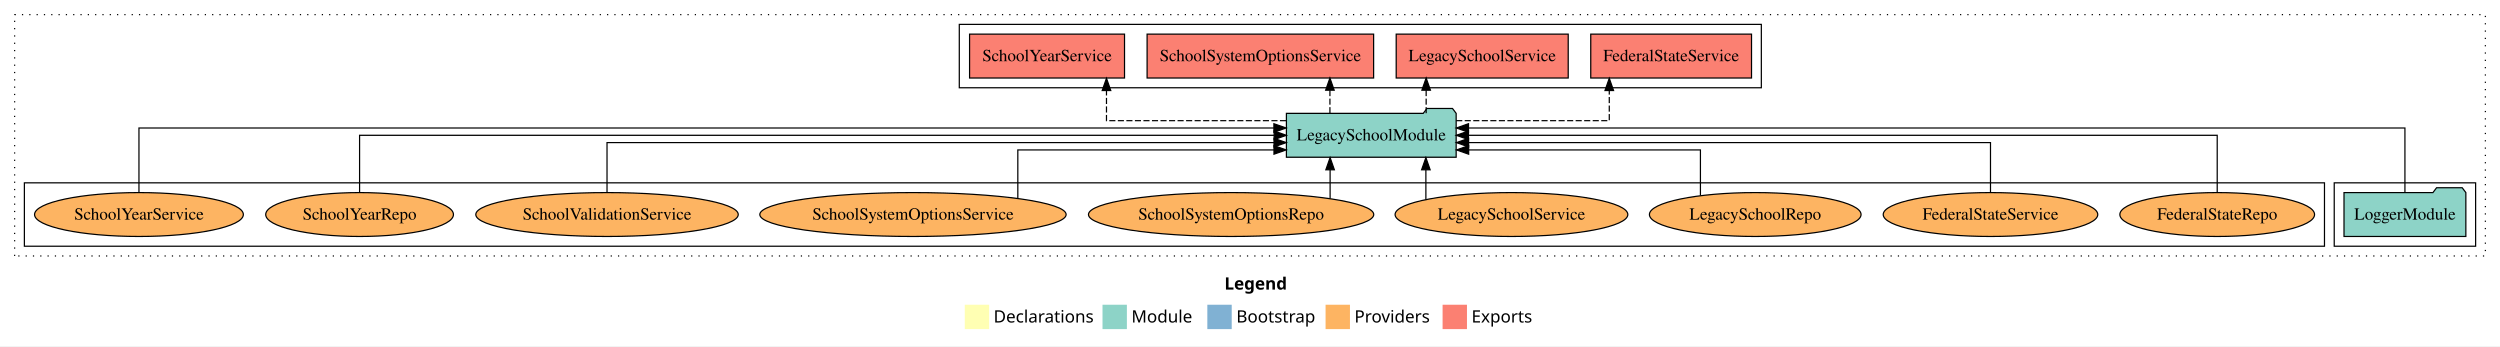
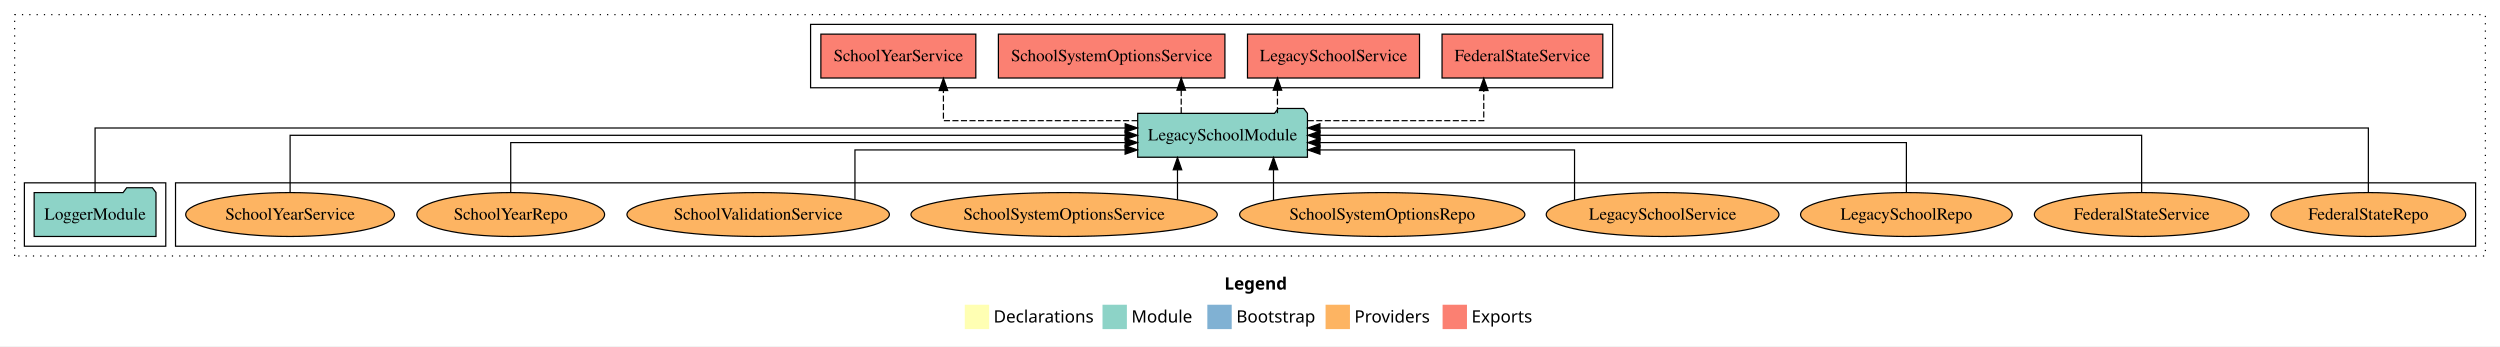
<svg xmlns="http://www.w3.org/2000/svg" width="2051pt" height="284pt" viewBox="0.00 0.00 2051.00 284.00">
  <g id="graph0" class="graph" transform="scale(1 1) rotate(0) translate(4 280)">
    <polygon fill="white" stroke="transparent" points="-4,4 -4,-280 2047,-280 2047,4 -4,4" />
    <text text-anchor="start" x="1000.51" y="-42.4" font-family="Times-12" font-weight="bold" font-size="14.00">Legend</text>
    <polygon fill="#ffffb3" stroke="transparent" points="787.5,-10 787.5,-30 807.5,-30 807.5,-10 787.5,-10" />
    <text text-anchor="start" x="811.13" y="-15.4" font-family="Times-12" font-size="14.00">  Declarations</text>
    <polygon fill="#8dd3c7" stroke="transparent" points="900.5,-10 900.5,-30 920.5,-30 920.5,-10 900.5,-10" />
    <text text-anchor="start" x="924.23" y="-15.4" font-family="Times-12" font-size="14.00">  Module</text>
    <polygon fill="#80b1d3" stroke="transparent" points="986.5,-10 986.5,-30 1006.5,-30 1006.5,-10 986.5,-10" />
    <text text-anchor="start" x="1010.28" y="-15.4" font-family="Times-12" font-size="14.00">  Bootstrap</text>
    <polygon fill="#fdb462" stroke="transparent" points="1083.5,-10 1083.5,-30 1103.5,-30 1103.5,-10 1083.5,-10" />
    <text text-anchor="start" x="1107.17" y="-15.4" font-family="Times-12" font-size="14.00">  Providers</text>
    <polygon fill="#fb8072" stroke="transparent" points="1179.5,-10 1179.5,-30 1199.5,-30 1199.5,-10 1179.5,-10" />
    <text text-anchor="start" x="1203.23" y="-15.4" font-family="Times-12" font-size="14.00">  Exports</text>
    <g id="clust1" class="cluster">
      <polygon fill="none" stroke="black" stroke-dasharray="1,5" points="8,-70 8,-268 2035,-268 2035,-70 8,-70" />
    </g>
+     <g id="clust6" class="cluster">
+       <polygon fill="none" stroke="black" points="140,-78 140,-130 2027,-130 2027,-78 140,-78" />
+     </g>
    <g id="clust4" class="cluster">
-       <polygon fill="none" stroke="black" points="783,-208 783,-260 1441,-260 1441,-208 783,-208" />
+       <polygon fill="none" stroke="black" points="661,-208 661,-260 1319,-260 1319,-208 661,-208" />
    </g>
    <g id="clust3" class="cluster">
-       <polygon fill="none" stroke="black" points="1911,-78 1911,-130 2027,-130 2027,-78 1911,-78" />
-     </g>
-     <g id="clust6" class="cluster">
-       <polygon fill="none" stroke="black" points="16,-78 16,-130 1903,-130 1903,-78 16,-78" />
+       <polygon fill="none" stroke="black" points="16,-78 16,-130 132,-130 132,-78 16,-78" />
    </g>
    <g id="node1" class="node">
-       <polygon fill="#8dd3c7" stroke="black" points="2018.98,-122 2015.98,-126 1994.98,-126 1991.98,-122 1919.02,-122 1919.02,-86 2018.98,-86 2018.98,-122" />
-       <text text-anchor="middle" x="1969" y="-99.8" font-family="Times,serif" font-size="14.00">LoggerModule</text>
+       <polygon fill="#8dd3c7" stroke="black" points="123.98,-122 120.98,-126 99.98,-126 96.98,-122 24.02,-122 24.02,-86 123.98,-86 123.98,-122" />
+       <text text-anchor="middle" x="74" y="-99.8" font-family="Times,serif" font-size="14.00">LoggerModule</text>
    </g>
    <g id="node2" class="node">
-       <polygon fill="#8dd3c7" stroke="black" points="1190.63,-187 1187.63,-191 1166.63,-191 1163.63,-187 1051.37,-187 1051.37,-151 1190.63,-151 1190.63,-187" />
-       <text text-anchor="middle" x="1121" y="-164.8" font-family="Times,serif" font-size="14.00">LegacySchoolModule</text>
+       <polygon fill="#8dd3c7" stroke="black" points="1068.63,-187 1065.63,-191 1044.63,-191 1041.63,-187 929.37,-187 929.37,-151 1068.63,-151 1068.63,-187" />
+       <text text-anchor="middle" x="999" y="-164.8" font-family="Times,serif" font-size="14.00">LegacySchoolModule</text>
    </g>
    <g id="edge1" class="edge">
-       <path fill="none" stroke="black" d="M1969,-122.28C1969,-143.32 1969,-175 1969,-175 1969,-175 1200.76,-175 1200.76,-175" />
-       <polygon fill="black" stroke="black" points="1200.76,-171.5 1190.76,-175 1200.76,-178.5 1200.76,-171.5" />
+       <path fill="none" stroke="black" d="M74,-122.28C74,-143.32 74,-175 74,-175 74,-175 919.1,-175 919.1,-175" />
+       <polygon fill="black" stroke="black" points="919.1,-178.5 929.1,-175 919.1,-171.5 919.1,-178.5" />
    </g>
    <g id="node3" class="node">
-       <polygon fill="#fb8072" stroke="black" points="1432.95,-252 1301.05,-252 1301.05,-216 1432.95,-216 1432.95,-252" />
-       <text text-anchor="middle" x="1367" y="-229.8" font-family="Times,serif" font-size="14.00">FederalStateService </text>
+       <polygon fill="#fb8072" stroke="black" points="1310.95,-252 1179.05,-252 1179.05,-216 1310.95,-216 1310.95,-252" />
+       <text text-anchor="middle" x="1245" y="-229.8" font-family="Times,serif" font-size="14.00">FederalStateService </text>
    </g>
    <g id="edge2" class="edge">
-       <path fill="none" stroke="black" stroke-dasharray="5,2" d="M1190.66,-181C1246.74,-181 1316.25,-181 1316.25,-181 1316.25,-181 1316.25,-205.76 1316.25,-205.76" />
-       <polygon fill="black" stroke="black" points="1312.75,-205.76 1316.25,-215.76 1319.75,-205.76 1312.75,-205.76" />
+       <path fill="none" stroke="black" stroke-dasharray="5,2" d="M1068.86,-181C1131.39,-181 1213.27,-181 1213.27,-181 1213.27,-181 1213.27,-205.76 1213.27,-205.76" />
+       <polygon fill="black" stroke="black" points="1209.77,-205.76 1213.27,-215.76 1216.77,-205.76 1209.77,-205.76" />
    </g>
    <g id="node4" class="node">
-       <polygon fill="#fb8072" stroke="black" points="1282.56,-252 1141.44,-252 1141.44,-216 1282.56,-216 1282.56,-252" />
-       <text text-anchor="middle" x="1212" y="-229.8" font-family="Times,serif" font-size="14.00">LegacySchoolService </text>
+       <polygon fill="#fb8072" stroke="black" points="1160.56,-252 1019.44,-252 1019.44,-216 1160.56,-216 1160.56,-252" />
+       <text text-anchor="middle" x="1090" y="-229.8" font-family="Times,serif" font-size="14.00">LegacySchoolService </text>
    </g>
    <g id="edge3" class="edge">
-       <path fill="none" stroke="black" stroke-dasharray="5,2" d="M1166.02,-187.11C1166.02,-187.11 1166.02,-205.99 1166.02,-205.99" />
-       <polygon fill="black" stroke="black" points="1162.52,-205.99 1166.02,-215.99 1169.52,-205.99 1162.52,-205.99" />
+       <path fill="none" stroke="black" stroke-dasharray="5,2" d="M1044.02,-187.11C1044.02,-187.11 1044.02,-205.99 1044.02,-205.99" />
+       <polygon fill="black" stroke="black" points="1040.52,-205.99 1044.02,-215.99 1047.52,-205.99 1040.52,-205.99" />
    </g>
    <g id="node5" class="node">
-       <polygon fill="#fb8072" stroke="black" points="1122.92,-252 937.08,-252 937.08,-216 1122.92,-216 1122.92,-252" />
-       <text text-anchor="middle" x="1030" y="-229.8" font-family="Times,serif" font-size="14.00">SchoolSystemOptionsService </text>
+       <polygon fill="#fb8072" stroke="black" points="1000.92,-252 815.08,-252 815.08,-216 1000.92,-216 1000.92,-252" />
+       <text text-anchor="middle" x="908" y="-229.8" font-family="Times,serif" font-size="14.00">SchoolSystemOptionsService </text>
    </g>
    <g id="edge4" class="edge">
-       <path fill="none" stroke="black" stroke-dasharray="5,2" d="M1087.07,-187.11C1087.07,-187.11 1087.07,-205.99 1087.07,-205.99" />
-       <polygon fill="black" stroke="black" points="1083.57,-205.99 1087.07,-215.99 1090.57,-205.99 1083.57,-205.99" />
+       <path fill="none" stroke="black" stroke-dasharray="5,2" d="M965.07,-187.11C965.07,-187.11 965.07,-205.99 965.07,-205.99" />
+       <polygon fill="black" stroke="black" points="961.57,-205.99 965.07,-215.99 968.57,-205.99 961.57,-205.99" />
    </g>
    <g id="node6" class="node">
-       <polygon fill="#fb8072" stroke="black" points="918.56,-252 791.44,-252 791.44,-216 918.56,-216 918.56,-252" />
-       <text text-anchor="middle" x="855" y="-229.8" font-family="Times,serif" font-size="14.00">SchoolYearService </text>
+       <polygon fill="#fb8072" stroke="black" points="796.56,-252 669.44,-252 669.44,-216 796.56,-216 796.56,-252" />
+       <text text-anchor="middle" x="733" y="-229.8" font-family="Times,serif" font-size="14.00">SchoolYearService </text>
    </g>
    <g id="edge5" class="edge">
-       <path fill="none" stroke="black" stroke-dasharray="5,2" d="M1051.07,-181C987.56,-181 903.76,-181 903.76,-181 903.76,-181 903.76,-205.76 903.76,-205.76" />
-       <polygon fill="black" stroke="black" points="900.26,-205.76 903.76,-215.76 907.26,-205.76 900.26,-205.76" />
+       <path fill="none" stroke="black" stroke-dasharray="5,2" d="M929.35,-181C861.97,-181 769.98,-181 769.98,-181 769.98,-181 769.98,-205.76 769.98,-205.76" />
+       <polygon fill="black" stroke="black" points="766.48,-205.76 769.98,-215.76 773.48,-205.76 766.48,-205.76" />
    </g>
    <g id="node7" class="node">
-       <ellipse fill="#fdb462" stroke="black" cx="1815" cy="-104" rx="79.87" ry="18" />
-       <text text-anchor="middle" x="1815" y="-99.8" font-family="Times,serif" font-size="14.00">FederalStateRepo</text>
+       <ellipse fill="#fdb462" stroke="black" cx="1939" cy="-104" rx="79.87" ry="18" />
+       <text text-anchor="middle" x="1939" y="-99.8" font-family="Times,serif" font-size="14.00">FederalStateRepo</text>
    </g>
    <g id="edge6" class="edge">
-       <path fill="none" stroke="black" d="M1815,-122.11C1815,-141.34 1815,-169 1815,-169 1815,-169 1200.72,-169 1200.72,-169" />
-       <polygon fill="black" stroke="black" points="1200.72,-165.5 1190.72,-169 1200.72,-172.5 1200.72,-165.5" />
+       <path fill="none" stroke="black" d="M1939,-122.28C1939,-143.32 1939,-175 1939,-175 1939,-175 1078.88,-175 1078.88,-175" />
+       <polygon fill="black" stroke="black" points="1078.88,-171.5 1068.88,-175 1078.88,-178.5 1078.88,-171.5" />
    </g>
    <g id="node8" class="node">
-       <ellipse fill="#fdb462" stroke="black" cx="1629" cy="-104" rx="88.01" ry="18" />
-       <text text-anchor="middle" x="1629" y="-99.8" font-family="Times,serif" font-size="14.00">FederalStateService</text>
+       <ellipse fill="#fdb462" stroke="black" cx="1753" cy="-104" rx="88.01" ry="18" />
+       <text text-anchor="middle" x="1753" y="-99.8" font-family="Times,serif" font-size="14.00">FederalStateService</text>
    </g>
    <g id="edge7" class="edge">
-       <path fill="none" stroke="black" d="M1629,-122.02C1629,-139.37 1629,-163 1629,-163 1629,-163 1200.84,-163 1200.84,-163" />
-       <polygon fill="black" stroke="black" points="1200.84,-159.5 1190.84,-163 1200.84,-166.5 1200.84,-159.5" />
+       <path fill="none" stroke="black" d="M1753,-122.11C1753,-141.34 1753,-169 1753,-169 1753,-169 1078.92,-169 1078.92,-169" />
+       <polygon fill="black" stroke="black" points="1078.92,-165.5 1068.92,-169 1078.92,-172.5 1078.92,-165.5" />
    </g>
    <g id="node9" class="node">
-       <ellipse fill="#fdb462" stroke="black" cx="1436" cy="-104" rx="86.82" ry="18" />
-       <text text-anchor="middle" x="1436" y="-99.8" font-family="Times,serif" font-size="14.00">LegacySchoolRepo</text>
+       <ellipse fill="#fdb462" stroke="black" cx="1560" cy="-104" rx="86.82" ry="18" />
+       <text text-anchor="middle" x="1560" y="-99.8" font-family="Times,serif" font-size="14.00">LegacySchoolRepo</text>
    </g>
    <g id="edge8" class="edge">
-       <path fill="none" stroke="black" d="M1391.03,-119.62C1391.03,-135.25 1391.03,-157 1391.03,-157 1391.03,-157 1200.89,-157 1200.89,-157" />
-       <polygon fill="black" stroke="black" points="1200.89,-153.5 1190.89,-157 1200.89,-160.5 1200.89,-153.5" />
+       <path fill="none" stroke="black" d="M1560,-122.02C1560,-139.37 1560,-163 1560,-163 1560,-163 1078.92,-163 1078.92,-163" />
+       <polygon fill="black" stroke="black" points="1078.92,-159.5 1068.92,-163 1078.92,-166.5 1078.92,-159.5" />
    </g>
    <g id="node10" class="node">
-       <ellipse fill="#fdb462" stroke="black" cx="1236" cy="-104" rx="95.47" ry="18" />
-       <text text-anchor="middle" x="1236" y="-99.8" font-family="Times,serif" font-size="14.00">LegacySchoolService</text>
+       <ellipse fill="#fdb462" stroke="black" cx="1360" cy="-104" rx="95.47" ry="18" />
+       <text text-anchor="middle" x="1360" y="-99.8" font-family="Times,serif" font-size="14.00">LegacySchoolService</text>
    </g>
    <g id="edge9" class="edge">
-       <path fill="none" stroke="black" d="M1165.79,-116.23C1165.79,-116.23 1165.79,-140.68 1165.79,-140.68" />
-       <polygon fill="black" stroke="black" points="1162.29,-140.68 1165.79,-150.68 1169.29,-140.68 1162.29,-140.68" />
+       <path fill="none" stroke="black" d="M1287.75,-115.76C1287.75,-131.38 1287.75,-157 1287.75,-157 1287.75,-157 1078.9,-157 1078.9,-157" />
+       <polygon fill="black" stroke="black" points="1078.9,-153.5 1068.9,-157 1078.9,-160.5 1078.9,-153.5" />
    </g>
    <g id="node11" class="node">
-       <ellipse fill="#fdb462" stroke="black" cx="1006" cy="-104" rx="117.02" ry="18" />
-       <text text-anchor="middle" x="1006" y="-99.8" font-family="Times,serif" font-size="14.00">SchoolSystemOptionsRepo</text>
+       <ellipse fill="#fdb462" stroke="black" cx="1130" cy="-104" rx="117.02" ry="18" />
+       <text text-anchor="middle" x="1130" y="-99.8" font-family="Times,serif" font-size="14.00">SchoolSystemOptionsRepo</text>
    </g>
    <g id="edge10" class="edge">
-       <path fill="none" stroke="black" d="M1087.22,-117.15C1087.22,-117.15 1087.22,-140.69 1087.22,-140.69" />
-       <polygon fill="black" stroke="black" points="1083.72,-140.69 1087.22,-150.69 1090.72,-140.69 1083.72,-140.69" />
+       <path fill="none" stroke="black" d="M1040.78,-115.92C1040.78,-115.92 1040.78,-140.77 1040.78,-140.77" />
+       <polygon fill="black" stroke="black" points="1037.28,-140.77 1040.78,-150.77 1044.28,-140.77 1037.28,-140.77" />
    </g>
    <g id="node12" class="node">
-       <ellipse fill="#fdb462" stroke="black" cx="745" cy="-104" rx="125.66" ry="18" />
-       <text text-anchor="middle" x="745" y="-99.8" font-family="Times,serif" font-size="14.00">SchoolSystemOptionsService</text>
+       <ellipse fill="#fdb462" stroke="black" cx="869" cy="-104" rx="125.66" ry="18" />
+       <text text-anchor="middle" x="869" y="-99.8" font-family="Times,serif" font-size="14.00">SchoolSystemOptionsService</text>
    </g>
    <g id="edge11" class="edge">
-       <path fill="none" stroke="black" d="M831.02,-117.37C831.02,-133.07 831.02,-157 831.02,-157 831.02,-157 1041.17,-157 1041.17,-157" />
-       <polygon fill="black" stroke="black" points="1041.17,-160.5 1051.17,-157 1041.17,-153.5 1041.17,-160.5" />
+       <path fill="none" stroke="black" d="M962.01,-116.23C962.01,-116.23 962.01,-140.68 962.01,-140.68" />
+       <polygon fill="black" stroke="black" points="958.51,-140.68 962.01,-150.68 965.51,-140.68 958.51,-140.68" />
    </g>
    <g id="node13" class="node">
-       <ellipse fill="#fdb462" stroke="black" cx="494" cy="-104" rx="107.66" ry="18" />
-       <text text-anchor="middle" x="494" y="-99.8" font-family="Times,serif" font-size="14.00">SchoolValidationService</text>
+       <ellipse fill="#fdb462" stroke="black" cx="618" cy="-104" rx="107.66" ry="18" />
+       <text text-anchor="middle" x="618" y="-99.8" font-family="Times,serif" font-size="14.00">SchoolValidationService</text>
    </g>
    <g id="edge12" class="edge">
-       <path fill="none" stroke="black" d="M494,-122.02C494,-139.37 494,-163 494,-163 494,-163 1041.2,-163 1041.2,-163" />
-       <polygon fill="black" stroke="black" points="1041.2,-166.5 1051.2,-163 1041.2,-159.5 1041.2,-166.5" />
+       <path fill="none" stroke="black" d="M697.4,-116.29C697.4,-131.95 697.4,-157 697.4,-157 697.4,-157 919.05,-157 919.05,-157" />
+       <polygon fill="black" stroke="black" points="919.05,-160.5 929.05,-157 919.05,-153.5 919.05,-160.5" />
    </g>
    <g id="node14" class="node">
-       <ellipse fill="#fdb462" stroke="black" cx="291" cy="-104" rx="77.01" ry="18" />
-       <text text-anchor="middle" x="291" y="-99.8" font-family="Times,serif" font-size="14.00">SchoolYearRepo</text>
+       <ellipse fill="#fdb462" stroke="black" cx="415" cy="-104" rx="77.01" ry="18" />
+       <text text-anchor="middle" x="415" y="-99.8" font-family="Times,serif" font-size="14.00">SchoolYearRepo</text>
    </g>
    <g id="edge13" class="edge">
-       <path fill="none" stroke="black" d="M291,-122.11C291,-141.34 291,-169 291,-169 291,-169 1041.31,-169 1041.31,-169" />
-       <polygon fill="black" stroke="black" points="1041.31,-172.5 1051.31,-169 1041.31,-165.5 1041.31,-172.5" />
+       <path fill="none" stroke="black" d="M415,-122.02C415,-139.37 415,-163 415,-163 415,-163 919.14,-163 919.14,-163" />
+       <polygon fill="black" stroke="black" points="919.14,-166.5 929.14,-163 919.14,-159.5 919.14,-166.5" />
    </g>
    <g id="node15" class="node">
-       <ellipse fill="#fdb462" stroke="black" cx="110" cy="-104" rx="85.65" ry="18" />
-       <text text-anchor="middle" x="110" y="-99.8" font-family="Times,serif" font-size="14.00">SchoolYearService</text>
+       <ellipse fill="#fdb462" stroke="black" cx="234" cy="-104" rx="85.65" ry="18" />
+       <text text-anchor="middle" x="234" y="-99.8" font-family="Times,serif" font-size="14.00">SchoolYearService</text>
    </g>
    <g id="edge14" class="edge">
-       <path fill="none" stroke="black" d="M110,-122.28C110,-143.32 110,-175 110,-175 110,-175 1041.11,-175 1041.11,-175" />
-       <polygon fill="black" stroke="black" points="1041.11,-178.5 1051.11,-175 1041.11,-171.5 1041.11,-178.5" />
+       <path fill="none" stroke="black" d="M234,-122.11C234,-141.34 234,-169 234,-169 234,-169 919.08,-169 919.08,-169" />
+       <polygon fill="black" stroke="black" points="919.08,-172.5 929.08,-169 919.08,-165.5 919.08,-172.5" />
    </g>
  </g>
</svg>
